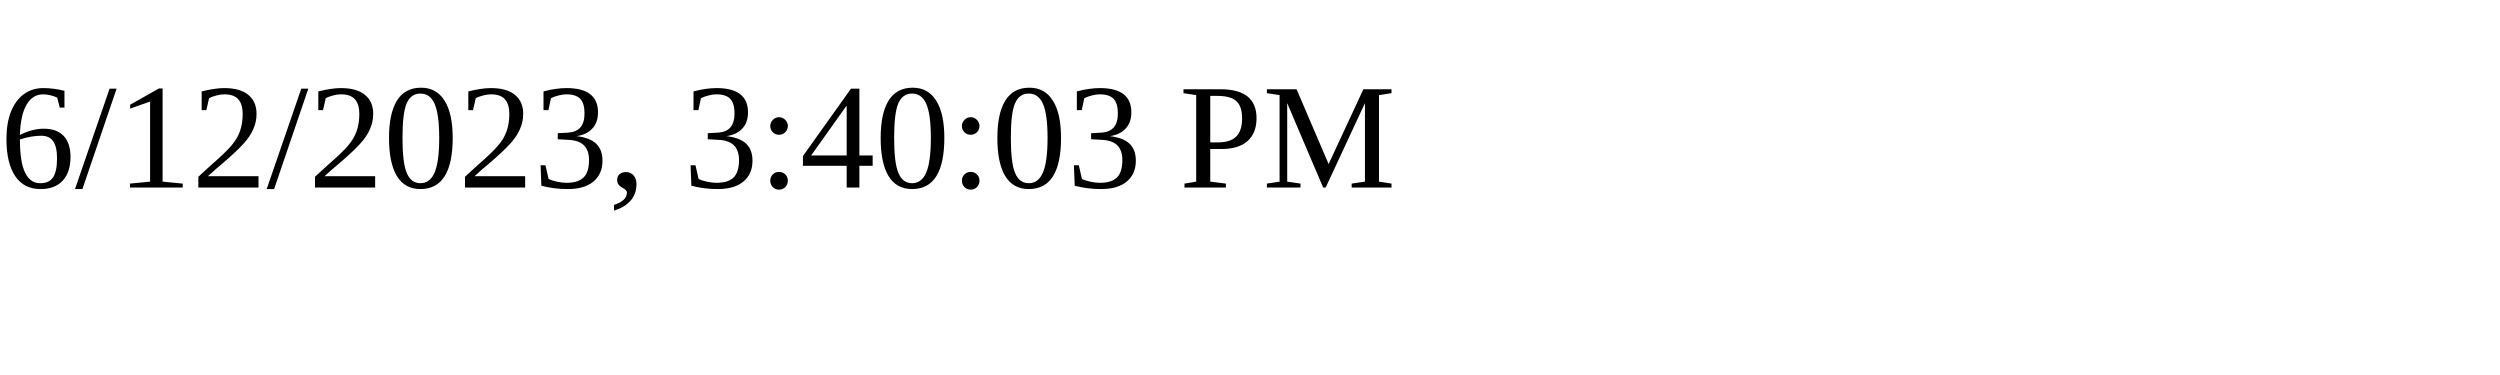
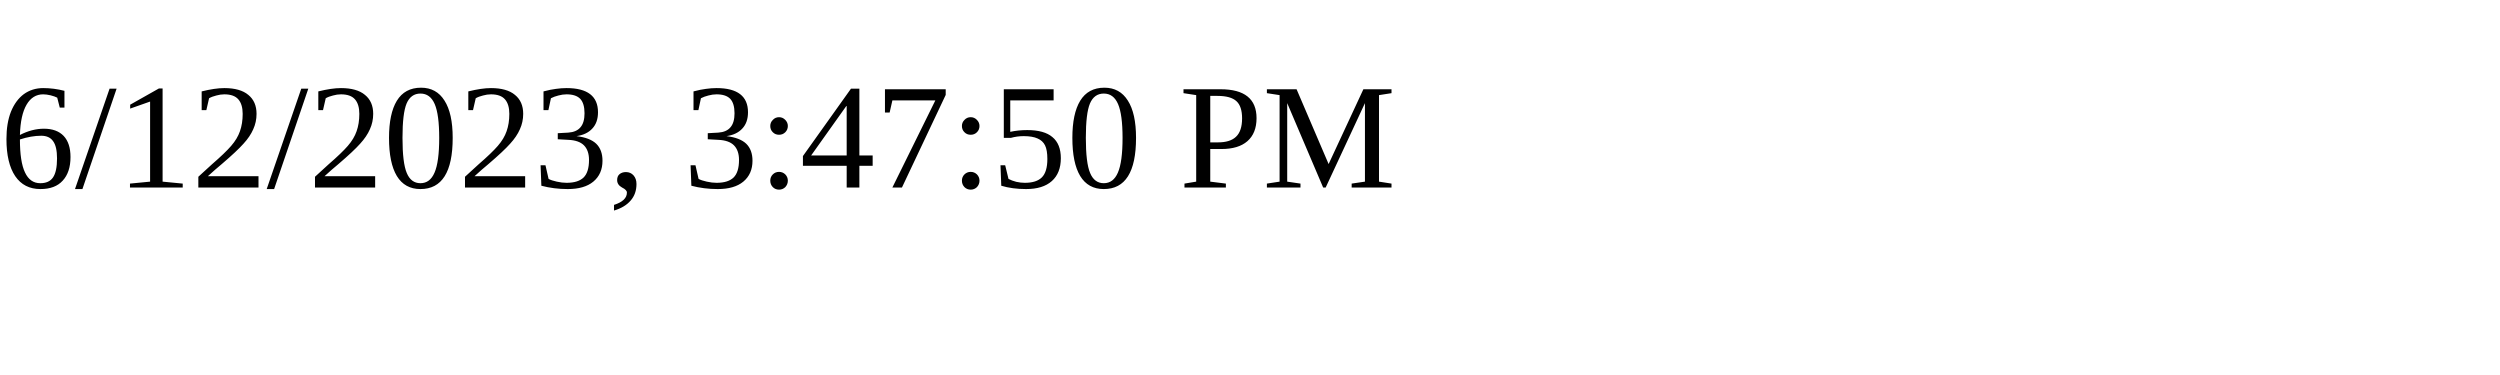
<svg xmlns="http://www.w3.org/2000/svg" height="30" width="200">
-   <text x="0" y="15">6/12/2023, 3:40:03 PM</text>
+   <text x="0" y="15">6/12/2023, 3:47:50 PM</text>
</svg>
